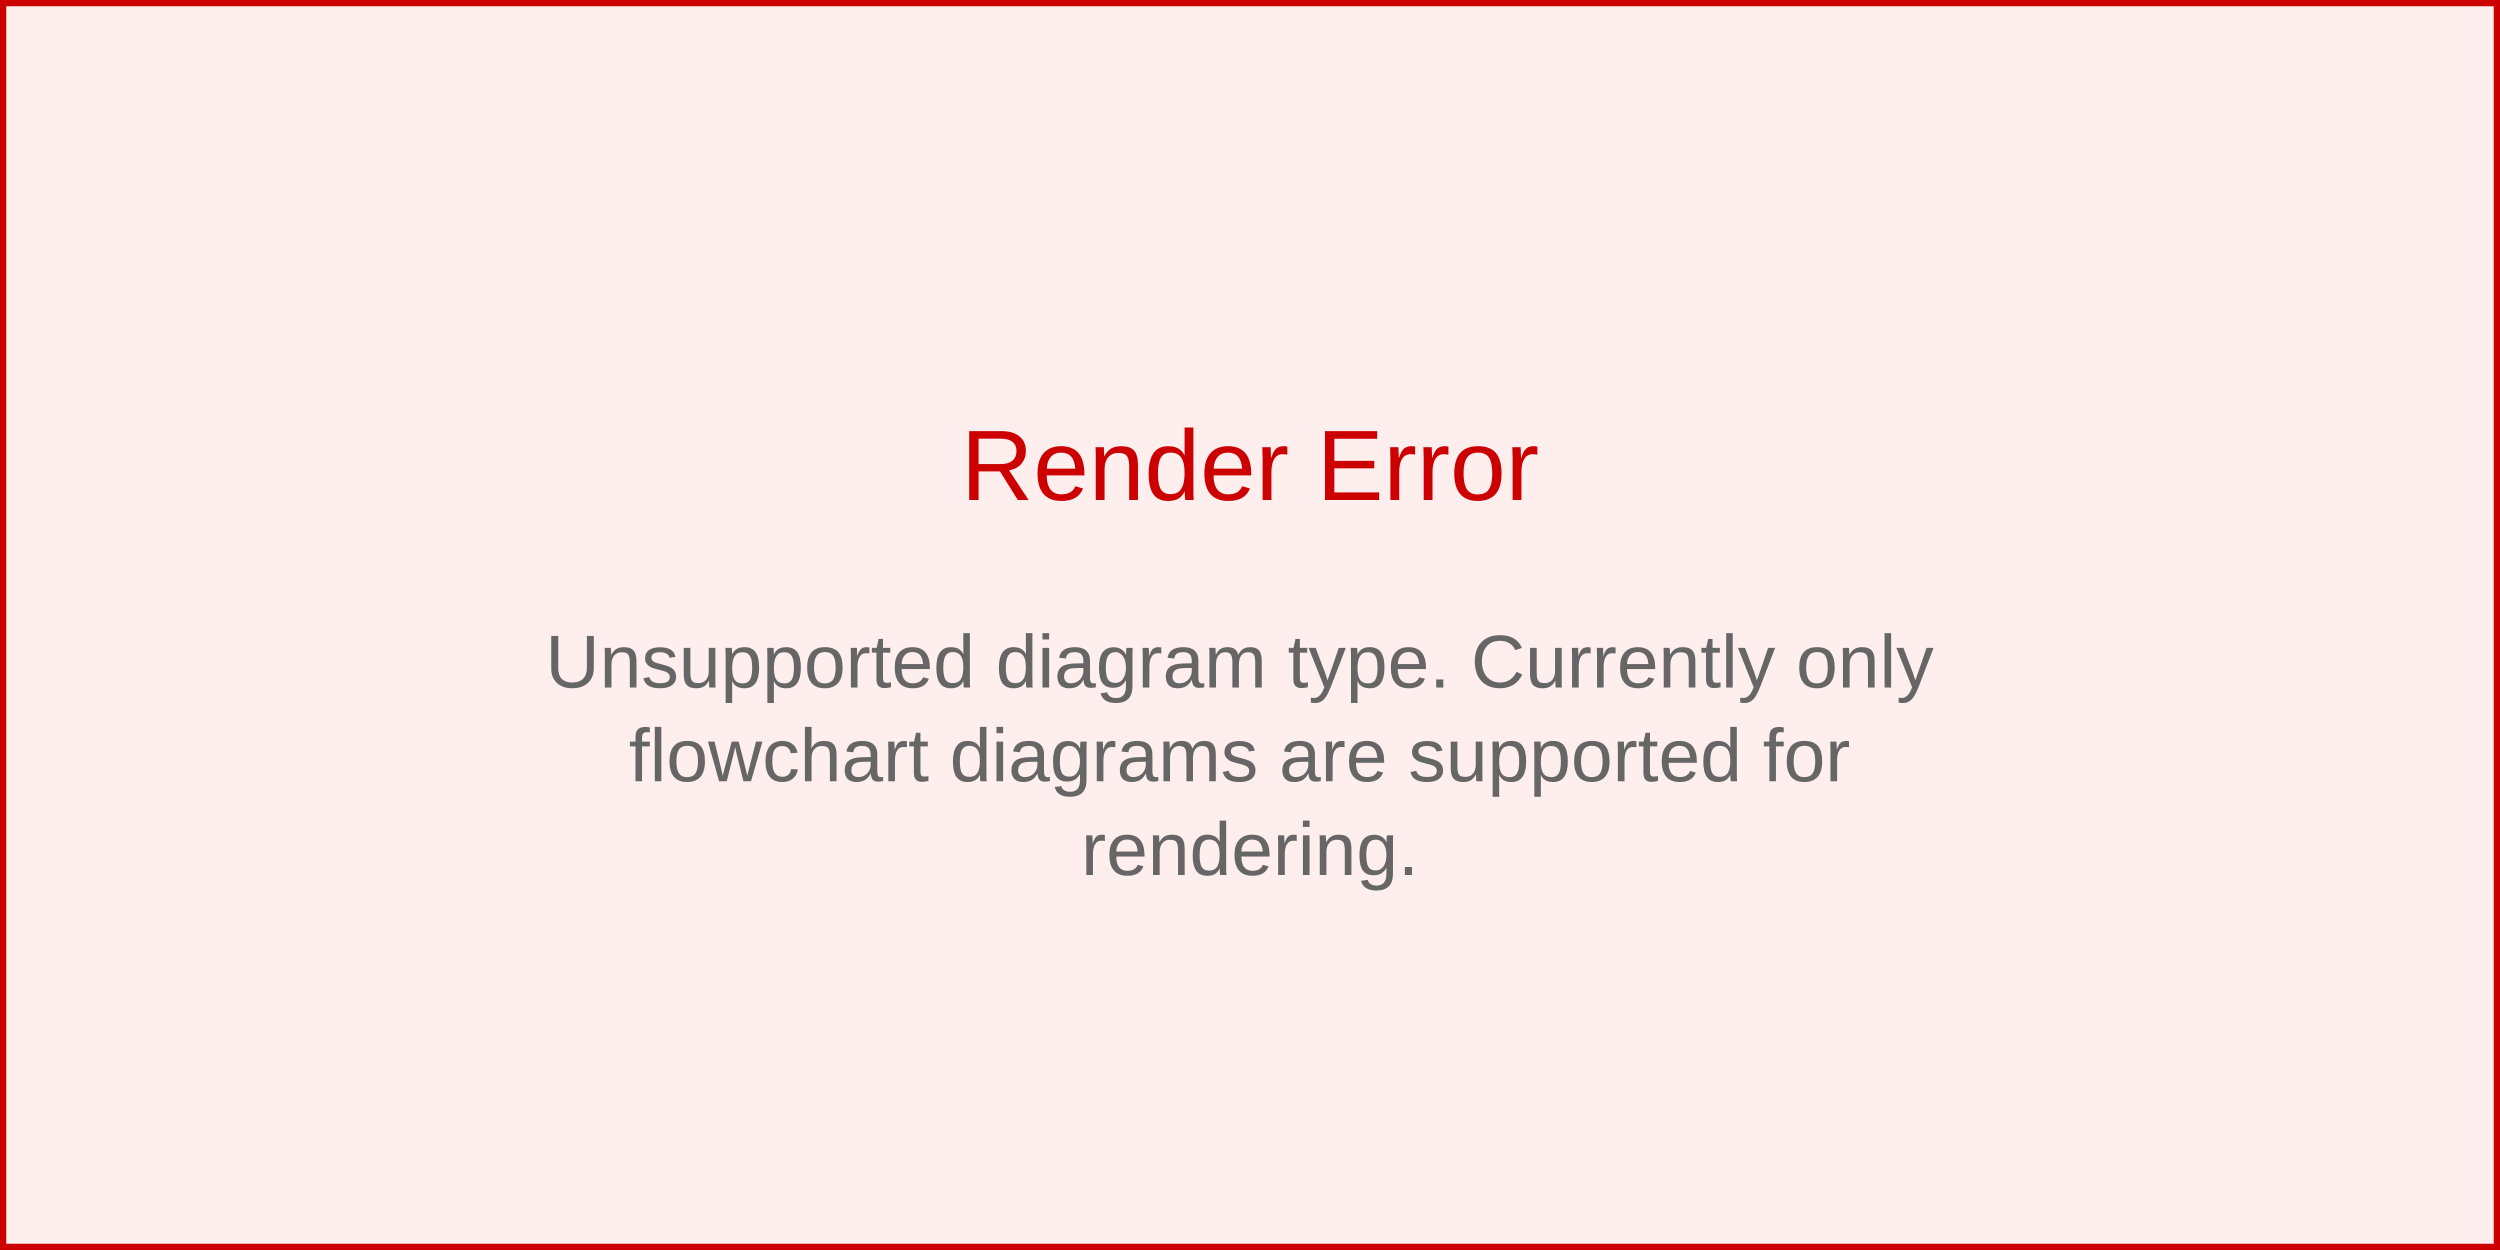
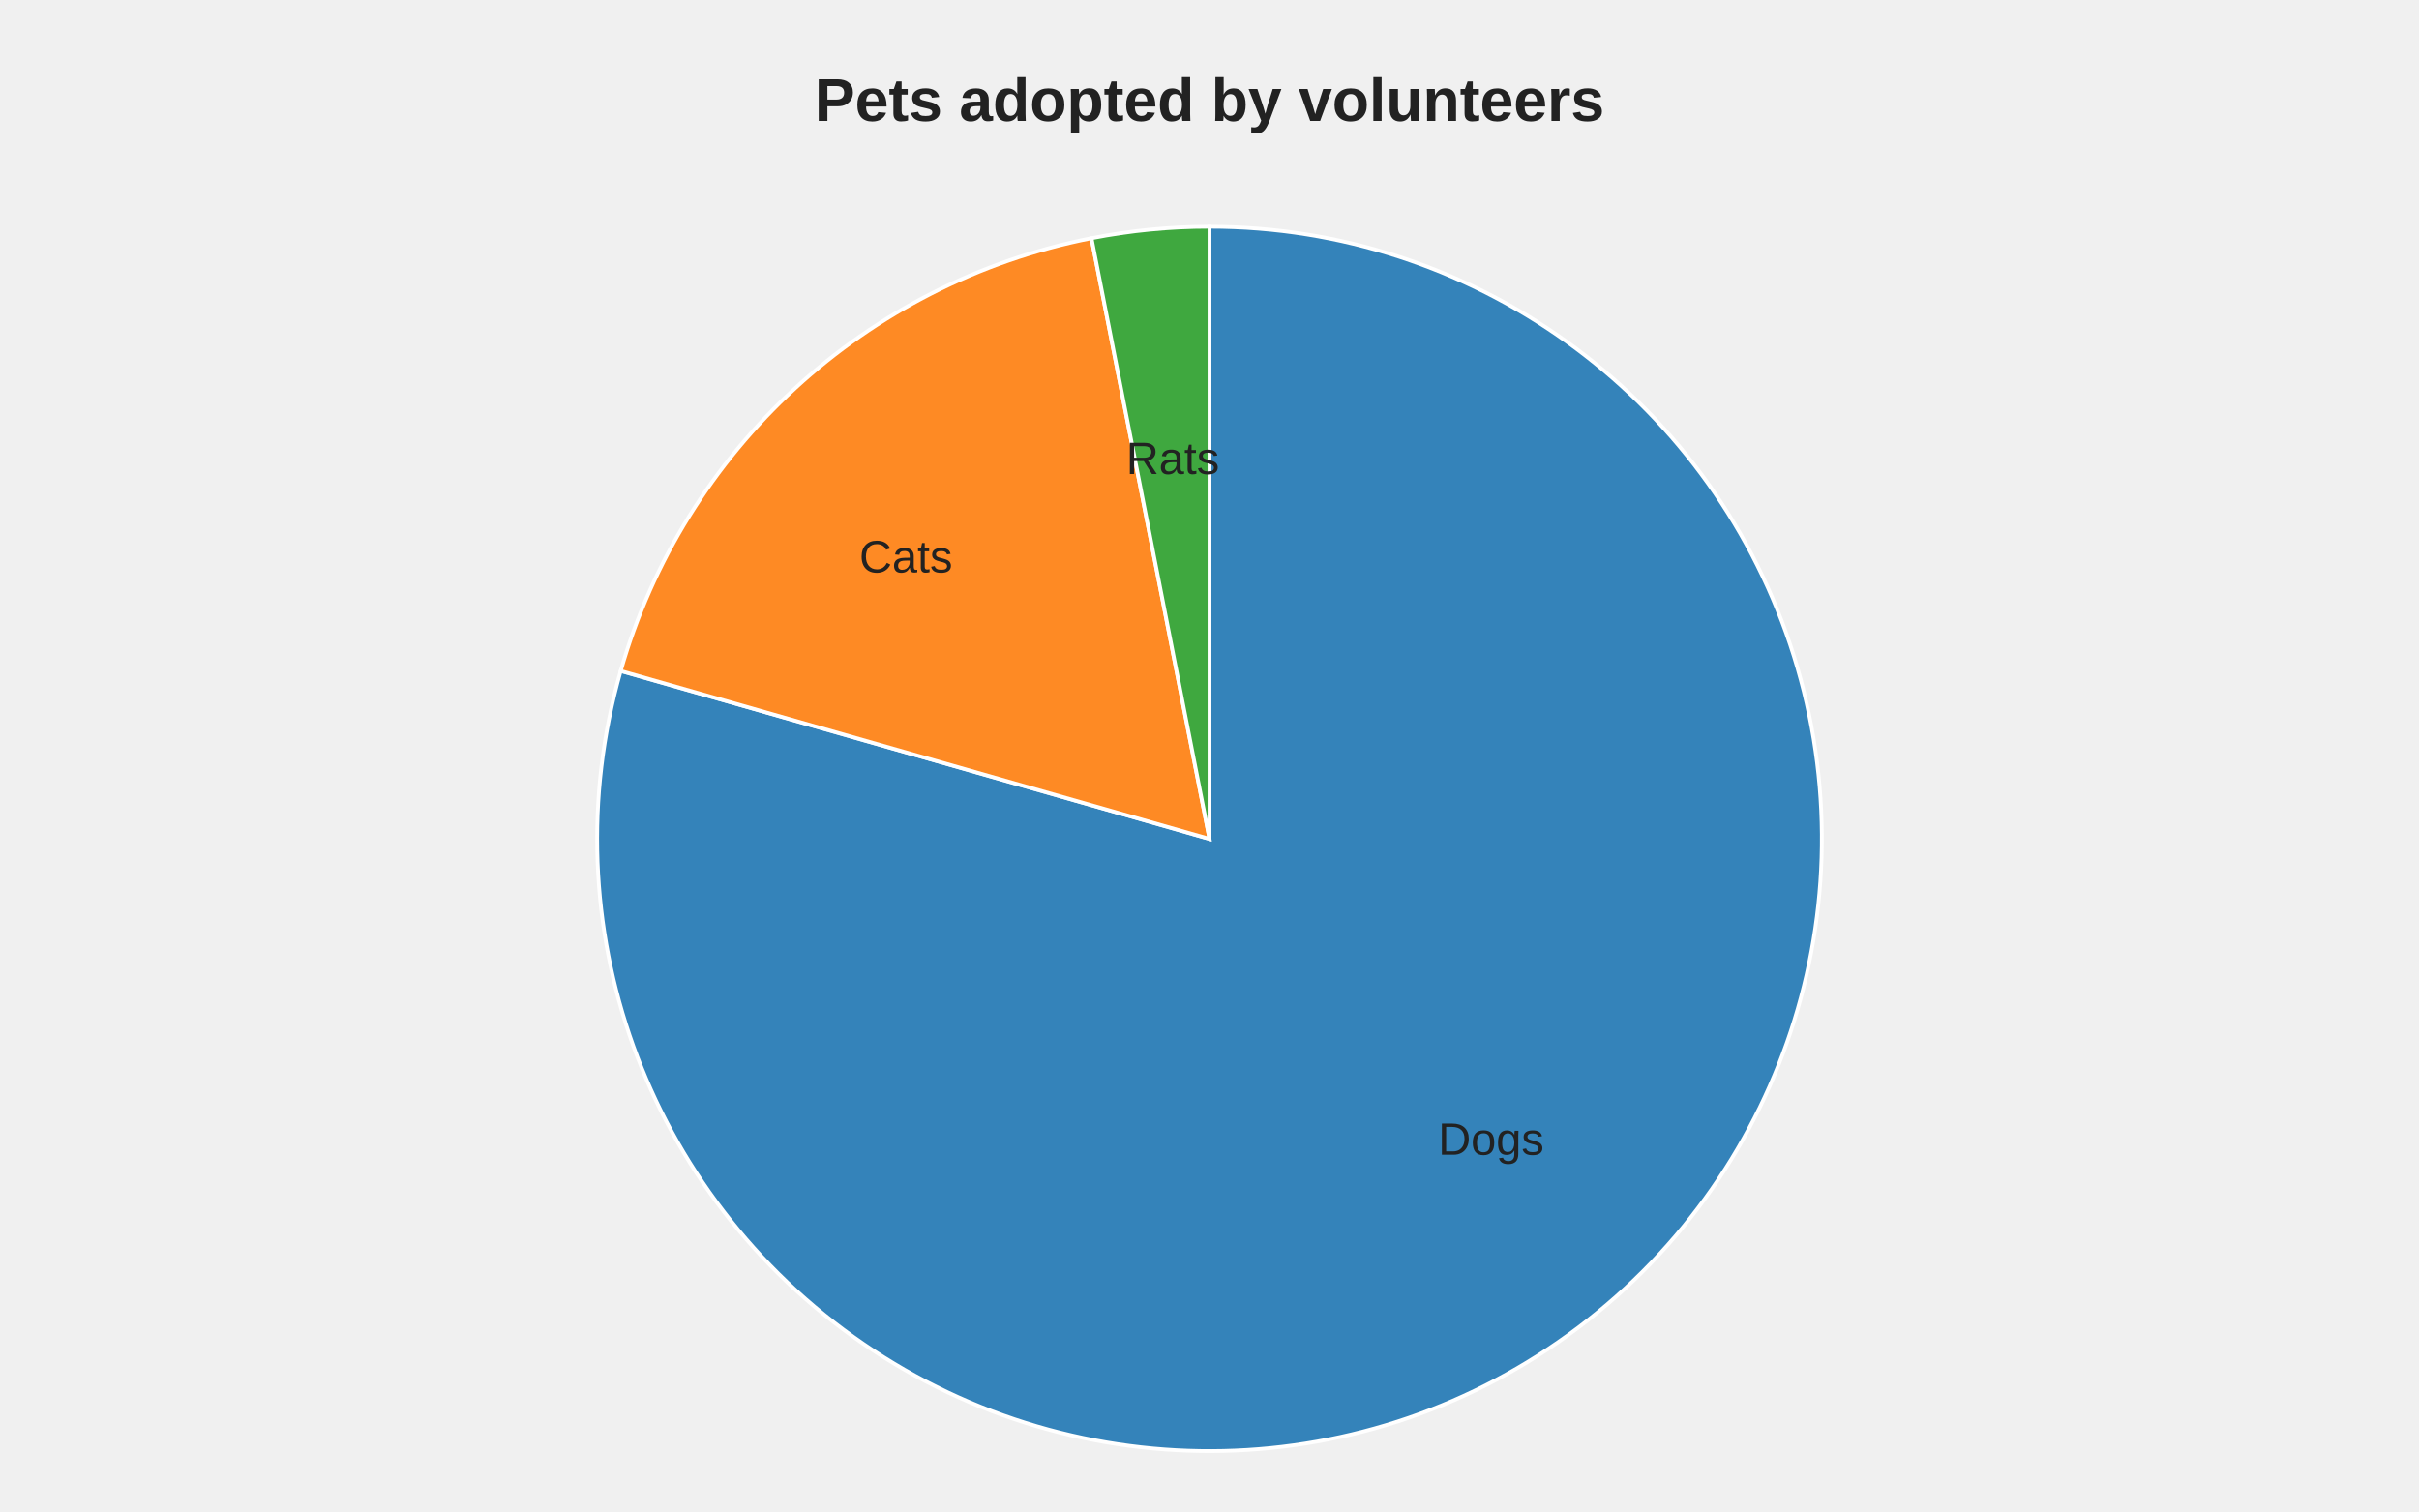
- <svg xmlns="http://www.w3.org/2000/svg" width="400" height="200" viewBox="0 0 400 200">
-   <rect width="400" height="200" fill="#fee" stroke="#c00" stroke-width="2" />
-   <text x="200" y="80" text-anchor="middle" font-family="Arial, sans-serif" font-size="16" fill="#c00">
-     Render Error
-   </text>
-   <text x="200" y="110" text-anchor="middle" font-family="Arial, sans-serif" font-size="12" fill="#666">
-     <tspan x="200" dy="0">Unsupported diagram type. Currently only</tspan>
-     <tspan x="200" dy="15">flowchart diagrams are supported for</tspan>
-     <tspan x="200" dy="15">rendering.</tspan>
-   </text>
+ <svg xmlns="http://www.w3.org/2000/svg" width="640" height="400" viewBox="0 0 640 400">
+   <style>
+     .pie-title { font-family: Arial, sans-serif; font-size: 16px; font-weight: 600; fill: #222; }
+     .slice-label { font-family: Arial, sans-serif; font-size: 12px; fill: #222; dominant-baseline: middle; }
+   </style>
+   <text class="pie-title" x="320" y="32" text-anchor="middle">Pets adopted by volunteers</text>
+   <g class="pie" aria-label="pie">
+     <path d="M 320 222 L 320.00 60.00 A 162 162 0 1 1 164.22 177.55 Z" fill="#1f77b4" fill-opacity="0.9" stroke="#fff" stroke-width="1" />
+     <text class="slice-label" x="380.50" y="302.18" text-anchor="start">Dogs</text>
+     <path d="M 320 222 L 164.22 177.55 A 162 162 0 0 1 288.78 63.04 Z" fill="#ff7f0e" fill-opacity="0.9" stroke="#fff" stroke-width="1" />
+     <text class="slice-label" x="252.02" y="148.06" text-anchor="end">Cats</text>
+     <path d="M 320 222 L 288.78 63.04 A 162 162 0 0 1 320.00 60.00 Z" fill="#2ca02c" fill-opacity="0.9" stroke="#fff" stroke-width="1" />
+     <text class="slice-label" x="310.28" y="122.03" text-anchor="middle">Rats</text>
+   </g>
</svg>
